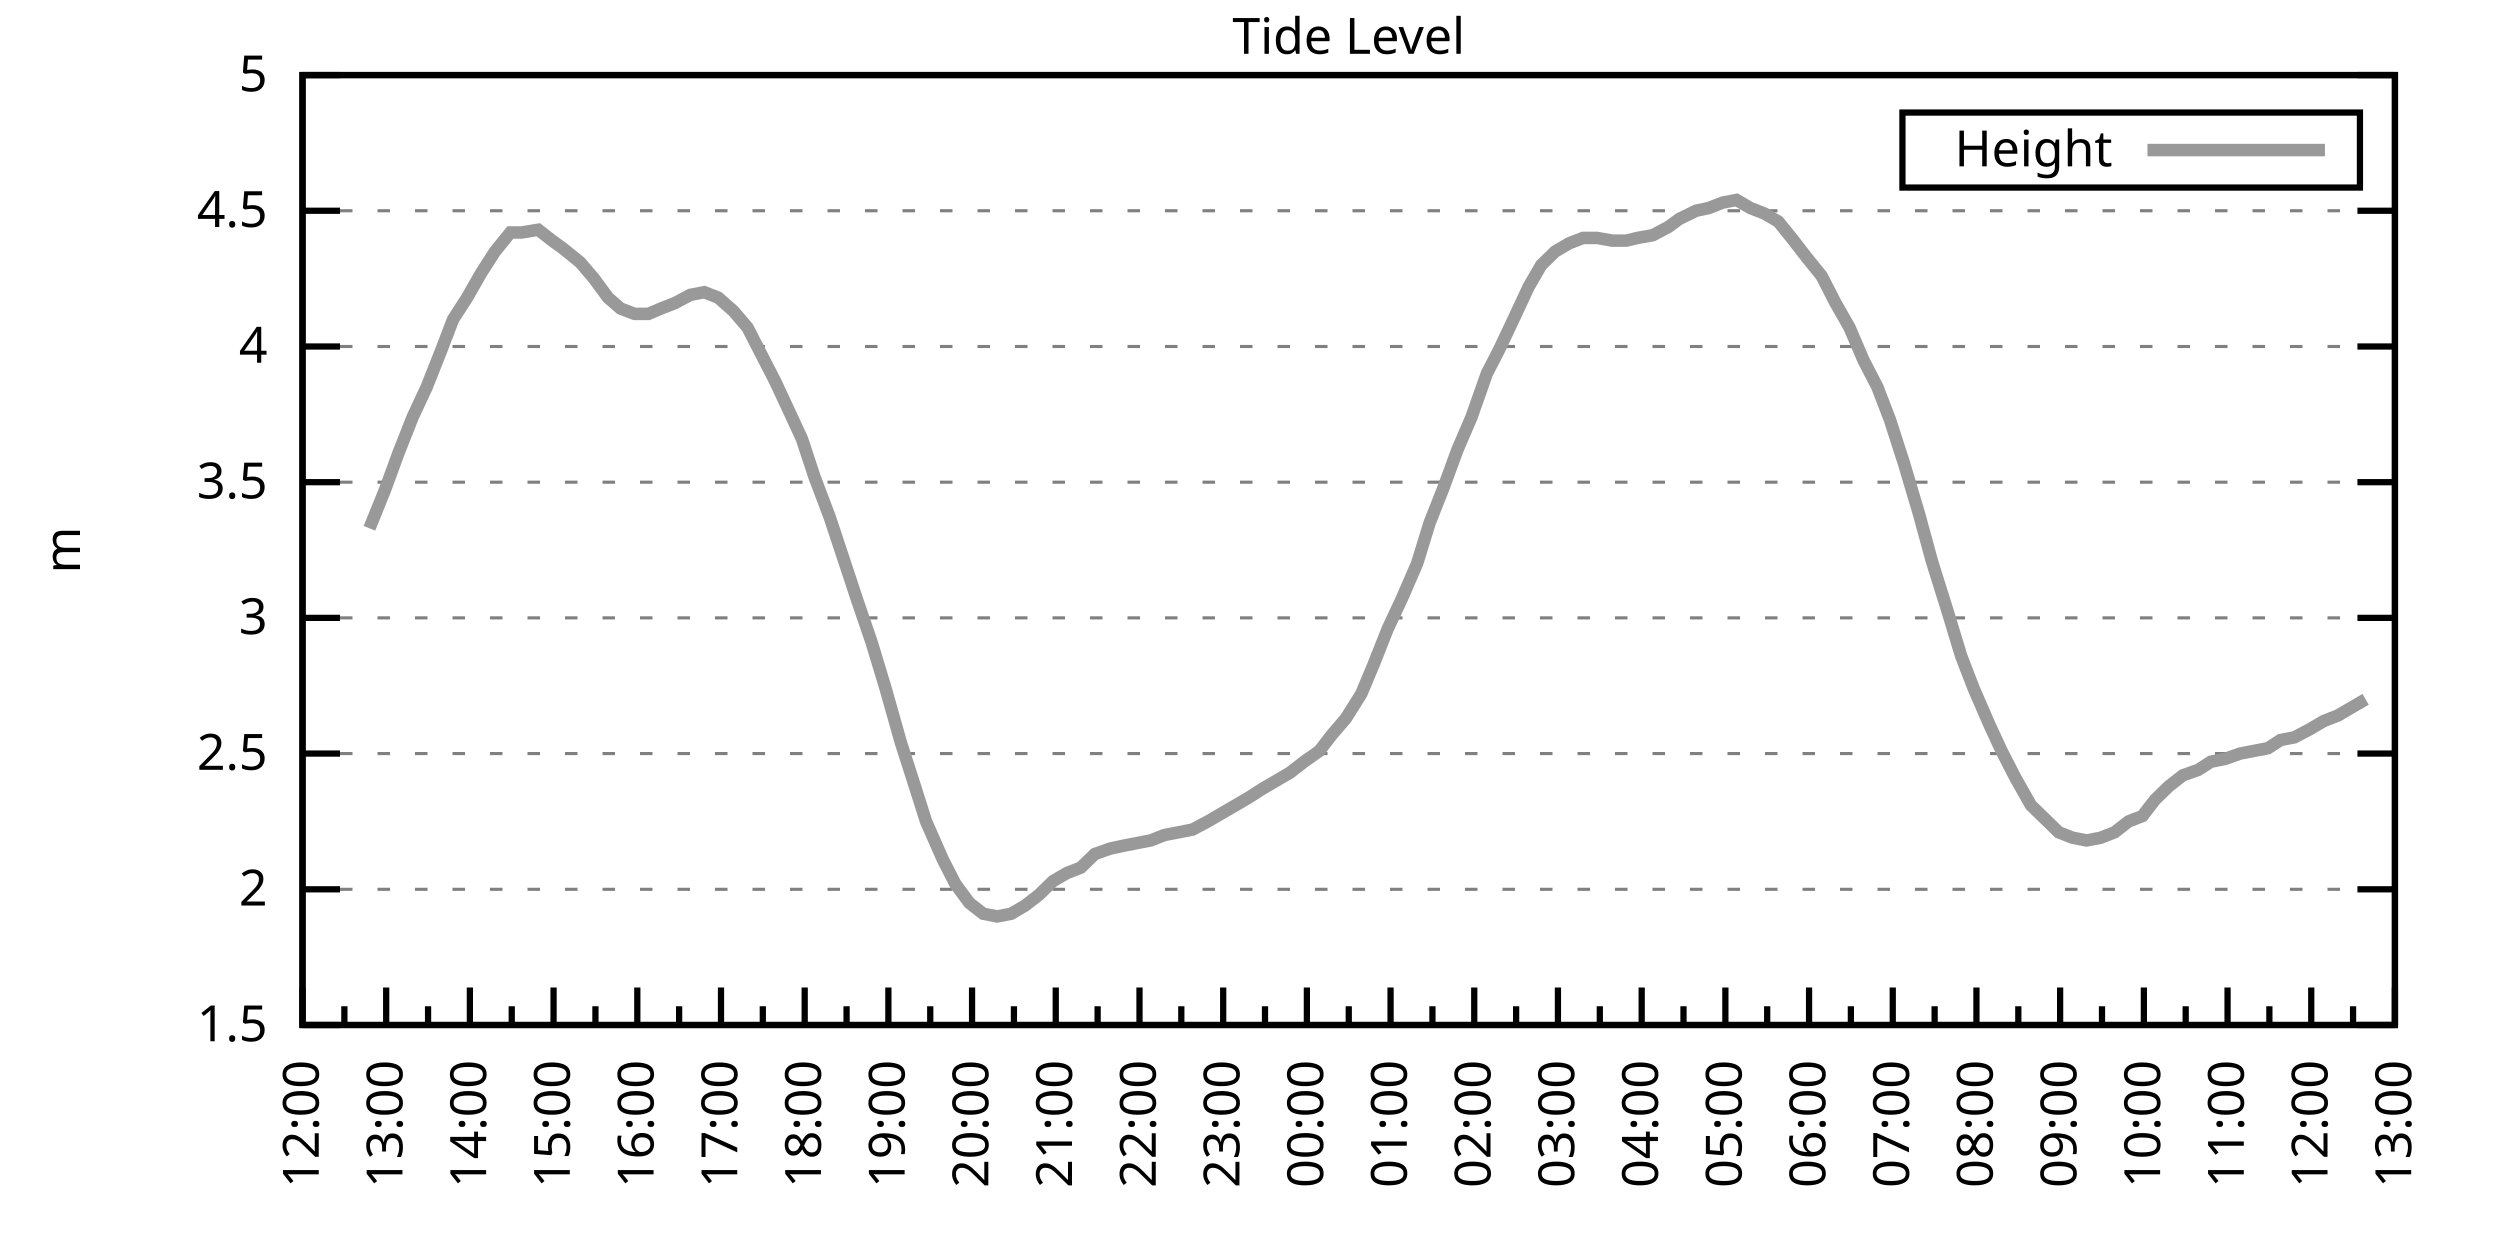
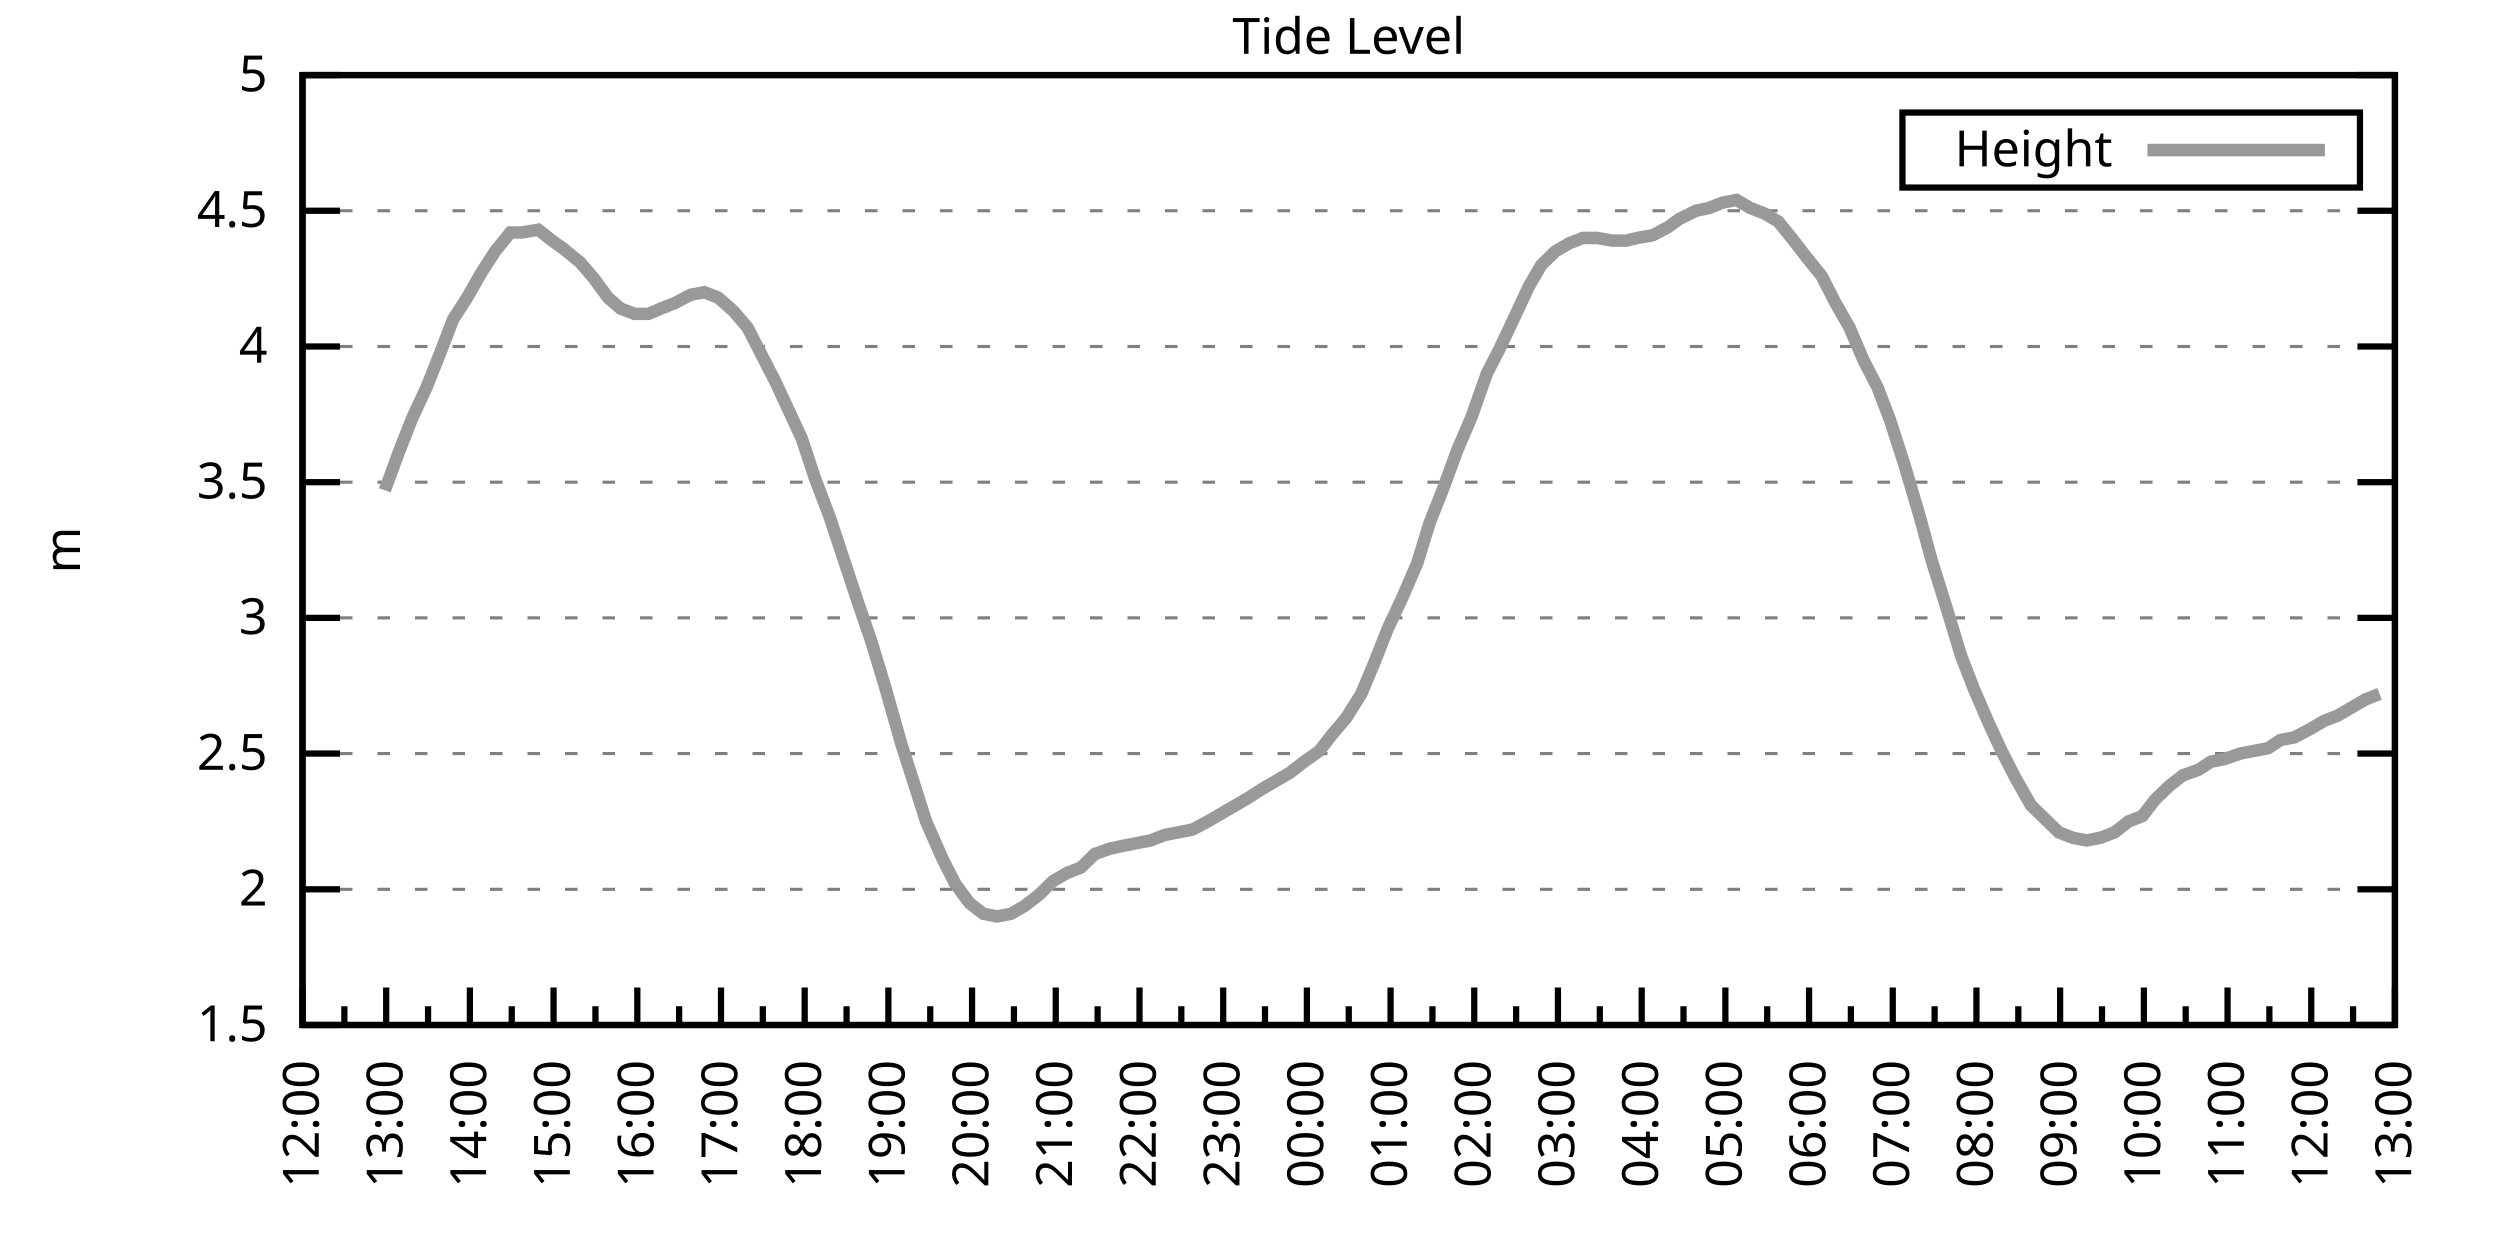
<svg xmlns="http://www.w3.org/2000/svg" xmlns:xlink="http://www.w3.org/1999/xlink" width="400" height="200" viewBox="0 0 400 200">
  <g id="gnuplot_canvas">
    <rect x="0" y="0" width="400" height="200" fill="none" />
    <defs>
      <circle id="gpDot" r="0.5" stroke-width="0.5" stroke="currentColor" />
      <path id="gpPt0" stroke-width="0.333" stroke="currentColor" d="M-1,0 h2 M0,-1 v2" />
      <path id="gpPt1" stroke-width="0.333" stroke="currentColor" d="M-1,-1 L1,1 M1,-1 L-1,1" />
      <path id="gpPt2" stroke-width="0.333" stroke="currentColor" d="M-1,0 L1,0 M0,-1 L0,1 M-1,-1 L1,1 M-1,1 L1,-1" />
      <rect id="gpPt3" stroke-width="0.333" stroke="currentColor" x="-1" y="-1" width="2" height="2" />
      <rect id="gpPt4" stroke-width="0.333" stroke="currentColor" fill="currentColor" x="-1" y="-1" width="2" height="2" />
      <circle id="gpPt5" stroke-width="0.333" stroke="currentColor" cx="0" cy="0" r="1" />
      <use xlink:href="#gpPt5" id="gpPt6" fill="currentColor" stroke="none" />
      <path id="gpPt7" stroke-width="0.333" stroke="currentColor" d="M0,-1.33 L-1.33,0.67 L1.33,0.67 z" />
      <use xlink:href="#gpPt7" id="gpPt8" fill="currentColor" stroke="none" />
      <use xlink:href="#gpPt7" id="gpPt9" stroke="currentColor" transform="rotate(180)" />
      <use xlink:href="#gpPt9" id="gpPt10" fill="currentColor" stroke="none" />
      <use xlink:href="#gpPt3" id="gpPt11" stroke="currentColor" transform="rotate(45)" />
      <use xlink:href="#gpPt11" id="gpPt12" fill="currentColor" stroke="none" />
      <path id="gpPt13" stroke-width="0.333" stroke="currentColor" d="M0,1.330 L1.265,0.411 L0.782,-1.067 L-0.782,-1.076 L-1.265,0.411 z" />
      <use xlink:href="#gpPt13" id="gpPt14" fill="currentColor" stroke="none" />
      <filter id="textbox" filterUnits="objectBoundingBox" x="0" y="0" height="1" width="1">
        <feFlood flood-color="white" flood-opacity="1" result="bgnd" />
        <feComposite in="SourceGraphic" in2="bgnd" operator="atop" />
      </filter>
      <filter id="greybox" filterUnits="objectBoundingBox" x="0" y="0" height="1" width="1">
        <feFlood flood-color="lightgrey" flood-opacity="1" result="grey" />
        <feComposite in="SourceGraphic" in2="grey" operator="atop" />
      </filter>
    </defs>
    <g fill="none" color="white" stroke="currentColor" stroke-width="1.00" stroke-linecap="butt" stroke-linejoin="miter">
</g>
    <g fill="none" color="black" stroke="currentColor" stroke-width="1.00" stroke-linecap="butt" stroke-linejoin="miter">
      <g stroke="none" shape-rendering="crispEdges">
        <polygon fill="rgb(255, 255, 255)" points="48.40,164.00 383.18,164.00 383.18,12.02 48.40,12.02 " />
      </g>
    </g>
    <g fill="none" color="black" stroke="currentColor" stroke-width="1.00" stroke-linecap="butt" stroke-linejoin="miter">
</g>
    <g fill="none" color="black" stroke="black" stroke-width="0.50" stroke-linecap="butt" stroke-linejoin="miter">
</g>
    <g fill="none" color="gray" stroke="currentColor" stroke-width="0.50" stroke-linecap="butt" stroke-linejoin="miter">
      <path stroke="gray" stroke-dasharray="2,4" class="gridline" d="M48.40,164.00 L383.19,164.00  " />
    </g>
    <g fill="none" color="gray" stroke="gray" stroke-width="1.00" stroke-linecap="butt" stroke-linejoin="miter">
</g>
    <g fill="none" color="black" stroke="currentColor" stroke-width="1.00" stroke-linecap="butt" stroke-linejoin="miter">
      <path stroke="black" d="M48.40,164.00 L54.40,164.00 M383.19,164.00 L377.19,164.00  " />
      <g transform="translate(42.80,166.60)" stroke="none" fill="black" font-family="Sans" font-size="8.00" text-anchor="end">
        <text>
          <tspan font-family="Sans"> 1.5</tspan>
        </text>
      </g>
    </g>
    <g fill="none" color="black" stroke="currentColor" stroke-width="1.00" stroke-linecap="butt" stroke-linejoin="miter">
</g>
    <g fill="none" color="black" stroke="black" stroke-width="0.50" stroke-linecap="butt" stroke-linejoin="miter">
</g>
    <g fill="none" color="gray" stroke="currentColor" stroke-width="0.50" stroke-linecap="butt" stroke-linejoin="miter">
      <path stroke="gray" stroke-dasharray="2,4" class="gridline" d="M48.40,142.29 L383.19,142.29  " />
    </g>
    <g fill="none" color="gray" stroke="gray" stroke-width="1.00" stroke-linecap="butt" stroke-linejoin="miter">
</g>
    <g fill="none" color="black" stroke="currentColor" stroke-width="1.00" stroke-linecap="butt" stroke-linejoin="miter">
      <path stroke="black" d="M48.40,142.29 L54.40,142.29 M383.19,142.29 L377.19,142.29  " />
      <g transform="translate(42.80,144.89)" stroke="none" fill="black" font-family="Sans" font-size="8.00" text-anchor="end">
        <text>
          <tspan font-family="Sans"> 2</tspan>
        </text>
      </g>
    </g>
    <g fill="none" color="black" stroke="currentColor" stroke-width="1.00" stroke-linecap="butt" stroke-linejoin="miter">
</g>
    <g fill="none" color="black" stroke="black" stroke-width="0.50" stroke-linecap="butt" stroke-linejoin="miter">
</g>
    <g fill="none" color="gray" stroke="currentColor" stroke-width="0.50" stroke-linecap="butt" stroke-linejoin="miter">
      <path stroke="gray" stroke-dasharray="2,4" class="gridline" d="M48.40,120.57 L383.19,120.57  " />
    </g>
    <g fill="none" color="gray" stroke="gray" stroke-width="1.00" stroke-linecap="butt" stroke-linejoin="miter">
</g>
    <g fill="none" color="black" stroke="currentColor" stroke-width="1.00" stroke-linecap="butt" stroke-linejoin="miter">
      <path stroke="black" d="M48.40,120.57 L54.40,120.57 M383.19,120.57 L377.19,120.57  " />
      <g transform="translate(42.80,123.17)" stroke="none" fill="black" font-family="Sans" font-size="8.00" text-anchor="end">
        <text>
          <tspan font-family="Sans"> 2.5</tspan>
        </text>
      </g>
    </g>
    <g fill="none" color="black" stroke="currentColor" stroke-width="1.00" stroke-linecap="butt" stroke-linejoin="miter">
</g>
    <g fill="none" color="black" stroke="black" stroke-width="0.50" stroke-linecap="butt" stroke-linejoin="miter">
</g>
    <g fill="none" color="gray" stroke="currentColor" stroke-width="0.50" stroke-linecap="butt" stroke-linejoin="miter">
      <path stroke="gray" stroke-dasharray="2,4" class="gridline" d="M48.40,98.86 L383.19,98.86  " />
    </g>
    <g fill="none" color="gray" stroke="gray" stroke-width="1.00" stroke-linecap="butt" stroke-linejoin="miter">
</g>
    <g fill="none" color="black" stroke="currentColor" stroke-width="1.00" stroke-linecap="butt" stroke-linejoin="miter">
      <path stroke="black" d="M48.40,98.86 L54.40,98.86 M383.19,98.86 L377.19,98.86  " />
      <g transform="translate(42.80,101.46)" stroke="none" fill="black" font-family="Sans" font-size="8.00" text-anchor="end">
        <text>
          <tspan font-family="Sans"> 3</tspan>
        </text>
      </g>
    </g>
    <g fill="none" color="black" stroke="currentColor" stroke-width="1.00" stroke-linecap="butt" stroke-linejoin="miter">
</g>
    <g fill="none" color="black" stroke="black" stroke-width="0.50" stroke-linecap="butt" stroke-linejoin="miter">
</g>
    <g fill="none" color="gray" stroke="currentColor" stroke-width="0.50" stroke-linecap="butt" stroke-linejoin="miter">
      <path stroke="gray" stroke-dasharray="2,4" class="gridline" d="M48.40,77.15 L383.19,77.15  " />
    </g>
    <g fill="none" color="gray" stroke="gray" stroke-width="1.00" stroke-linecap="butt" stroke-linejoin="miter">
</g>
    <g fill="none" color="black" stroke="currentColor" stroke-width="1.00" stroke-linecap="butt" stroke-linejoin="miter">
      <path stroke="black" d="M48.40,77.15 L54.40,77.15 M383.19,77.15 L377.19,77.15  " />
      <g transform="translate(42.80,79.75)" stroke="none" fill="black" font-family="Sans" font-size="8.00" text-anchor="end">
        <text>
          <tspan font-family="Sans"> 3.5</tspan>
        </text>
      </g>
    </g>
    <g fill="none" color="black" stroke="currentColor" stroke-width="1.00" stroke-linecap="butt" stroke-linejoin="miter">
</g>
    <g fill="none" color="black" stroke="black" stroke-width="0.50" stroke-linecap="butt" stroke-linejoin="miter">
</g>
    <g fill="none" color="gray" stroke="currentColor" stroke-width="0.50" stroke-linecap="butt" stroke-linejoin="miter">
      <path stroke="gray" stroke-dasharray="2,4" class="gridline" d="M48.40,55.44 L383.19,55.44  " />
    </g>
    <g fill="none" color="gray" stroke="gray" stroke-width="1.00" stroke-linecap="butt" stroke-linejoin="miter">
</g>
    <g fill="none" color="black" stroke="currentColor" stroke-width="1.00" stroke-linecap="butt" stroke-linejoin="miter">
      <path stroke="black" d="M48.40,55.44 L54.40,55.44 M383.19,55.44 L377.19,55.44  " />
      <g transform="translate(42.80,58.04)" stroke="none" fill="black" font-family="Sans" font-size="8.00" text-anchor="end">
        <text>
          <tspan font-family="Sans"> 4</tspan>
        </text>
      </g>
    </g>
    <g fill="none" color="black" stroke="currentColor" stroke-width="1.00" stroke-linecap="butt" stroke-linejoin="miter">
</g>
    <g fill="none" color="black" stroke="black" stroke-width="0.50" stroke-linecap="butt" stroke-linejoin="miter">
</g>
    <g fill="none" color="gray" stroke="currentColor" stroke-width="0.50" stroke-linecap="butt" stroke-linejoin="miter">
      <path stroke="gray" stroke-dasharray="2,4" class="gridline" d="M48.40,33.72 L383.19,33.72  " />
    </g>
    <g fill="none" color="gray" stroke="gray" stroke-width="1.00" stroke-linecap="butt" stroke-linejoin="miter">
</g>
    <g fill="none" color="black" stroke="currentColor" stroke-width="1.00" stroke-linecap="butt" stroke-linejoin="miter">
      <path stroke="black" d="M48.40,33.72 L54.40,33.72 M383.19,33.72 L377.19,33.72  " />
      <g transform="translate(42.80,36.32)" stroke="none" fill="black" font-family="Sans" font-size="8.00" text-anchor="end">
        <text>
          <tspan font-family="Sans"> 4.5</tspan>
        </text>
      </g>
    </g>
    <g fill="none" color="black" stroke="currentColor" stroke-width="1.00" stroke-linecap="butt" stroke-linejoin="miter">
</g>
    <g fill="none" color="black" stroke="black" stroke-width="0.50" stroke-linecap="butt" stroke-linejoin="miter">
</g>
    <g fill="none" color="gray" stroke="currentColor" stroke-width="0.50" stroke-linecap="butt" stroke-linejoin="miter">
      <path stroke="gray" stroke-dasharray="2,4" class="gridline" d="M48.40,12.01 L383.19,12.01  " />
    </g>
    <g fill="none" color="gray" stroke="gray" stroke-width="1.00" stroke-linecap="butt" stroke-linejoin="miter">
</g>
    <g fill="none" color="black" stroke="currentColor" stroke-width="1.00" stroke-linecap="butt" stroke-linejoin="miter">
      <path stroke="black" d="M48.40,12.01 L54.40,12.01 M383.19,12.01 L377.19,12.01  " />
      <g transform="translate(42.80,14.61)" stroke="none" fill="black" font-family="Sans" font-size="8.00" text-anchor="end">
        <text>
          <tspan font-family="Sans"> 5</tspan>
        </text>
      </g>
    </g>
    <g fill="none" color="black" stroke="currentColor" stroke-width="1.00" stroke-linecap="butt" stroke-linejoin="miter">
      <path stroke="black" d="M48.40,164.00 L48.40,158.00  " />
      <g transform="translate(51.00,169.60) rotate(270)" stroke="none" fill="black" font-family="Sans" font-size="8.00" text-anchor="end">
        <text>
          <tspan font-family="Sans">12:00</tspan>
        </text>
      </g>
    </g>
    <g fill="none" color="black" stroke="currentColor" stroke-width="1.00" stroke-linecap="butt" stroke-linejoin="miter">
      <path stroke="black" d="M55.10,164.00 L55.10,161.00 M61.79,164.00 L61.79,158.00  " />
      <g transform="translate(64.39,169.60) rotate(270)" stroke="none" fill="black" font-family="Sans" font-size="8.00" text-anchor="end">
        <text>
          <tspan font-family="Sans">13:00</tspan>
        </text>
      </g>
    </g>
    <g fill="none" color="black" stroke="currentColor" stroke-width="1.00" stroke-linecap="butt" stroke-linejoin="miter">
      <path stroke="black" d="M68.49,164.00 L68.49,161.00 M75.18,164.00 L75.18,158.00  " />
      <g transform="translate(77.78,169.60) rotate(270)" stroke="none" fill="black" font-family="Sans" font-size="8.00" text-anchor="end">
        <text>
          <tspan font-family="Sans">14:00</tspan>
        </text>
      </g>
    </g>
    <g fill="none" color="black" stroke="currentColor" stroke-width="1.00" stroke-linecap="butt" stroke-linejoin="miter">
      <path stroke="black" d="M81.88,164.00 L81.88,161.00 M88.57,164.00 L88.57,158.00  " />
      <g transform="translate(91.17,169.60) rotate(270)" stroke="none" fill="black" font-family="Sans" font-size="8.00" text-anchor="end">
        <text>
          <tspan font-family="Sans">15:00</tspan>
        </text>
      </g>
    </g>
    <g fill="none" color="black" stroke="currentColor" stroke-width="1.00" stroke-linecap="butt" stroke-linejoin="miter">
      <path stroke="black" d="M95.27,164.00 L95.27,161.00 M101.97,164.00 L101.97,158.00  " />
      <g transform="translate(104.57,169.60) rotate(270)" stroke="none" fill="black" font-family="Sans" font-size="8.00" text-anchor="end">
        <text>
          <tspan font-family="Sans">16:00</tspan>
        </text>
      </g>
    </g>
    <g fill="none" color="black" stroke="currentColor" stroke-width="1.00" stroke-linecap="butt" stroke-linejoin="miter">
      <path stroke="black" d="M108.66,164.00 L108.66,161.00 M115.36,164.00 L115.36,158.00  " />
      <g transform="translate(117.96,169.60) rotate(270)" stroke="none" fill="black" font-family="Sans" font-size="8.00" text-anchor="end">
        <text>
          <tspan font-family="Sans">17:00</tspan>
        </text>
      </g>
    </g>
    <g fill="none" color="black" stroke="currentColor" stroke-width="1.00" stroke-linecap="butt" stroke-linejoin="miter">
      <path stroke="black" d="M122.05,164.00 L122.05,161.00 M128.75,164.00 L128.75,158.00  " />
      <g transform="translate(131.35,169.60) rotate(270)" stroke="none" fill="black" font-family="Sans" font-size="8.00" text-anchor="end">
        <text>
          <tspan font-family="Sans">18:00</tspan>
        </text>
      </g>
    </g>
    <g fill="none" color="black" stroke="currentColor" stroke-width="1.00" stroke-linecap="butt" stroke-linejoin="miter">
      <path stroke="black" d="M135.45,164.00 L135.45,161.00 M142.14,164.00 L142.14,158.00  " />
      <g transform="translate(144.74,169.60) rotate(270)" stroke="none" fill="black" font-family="Sans" font-size="8.00" text-anchor="end">
        <text>
          <tspan font-family="Sans">19:00</tspan>
        </text>
      </g>
    </g>
    <g fill="none" color="black" stroke="currentColor" stroke-width="1.00" stroke-linecap="butt" stroke-linejoin="miter">
      <path stroke="black" d="M148.84,164.00 L148.84,161.00 M155.53,164.00 L155.53,158.00  " />
      <g transform="translate(158.13,169.60) rotate(270)" stroke="none" fill="black" font-family="Sans" font-size="8.00" text-anchor="end">
        <text>
          <tspan font-family="Sans">20:00</tspan>
        </text>
      </g>
    </g>
    <g fill="none" color="black" stroke="currentColor" stroke-width="1.00" stroke-linecap="butt" stroke-linejoin="miter">
      <path stroke="black" d="M162.23,164.00 L162.23,161.00 M168.92,164.00 L168.92,158.00  " />
      <g transform="translate(171.52,169.60) rotate(270)" stroke="none" fill="black" font-family="Sans" font-size="8.00" text-anchor="end">
        <text>
          <tspan font-family="Sans">21:00</tspan>
        </text>
      </g>
    </g>
    <g fill="none" color="black" stroke="currentColor" stroke-width="1.00" stroke-linecap="butt" stroke-linejoin="miter">
      <path stroke="black" d="M175.62,164.00 L175.62,161.00 M182.32,164.00 L182.32,158.00  " />
      <g transform="translate(184.92,169.60) rotate(270)" stroke="none" fill="black" font-family="Sans" font-size="8.00" text-anchor="end">
        <text>
          <tspan font-family="Sans">22:00</tspan>
        </text>
      </g>
    </g>
    <g fill="none" color="black" stroke="currentColor" stroke-width="1.00" stroke-linecap="butt" stroke-linejoin="miter">
      <path stroke="black" d="M189.01,164.00 L189.01,161.00 M195.71,164.00 L195.71,158.00  " />
      <g transform="translate(198.31,169.60) rotate(270)" stroke="none" fill="black" font-family="Sans" font-size="8.00" text-anchor="end">
        <text>
          <tspan font-family="Sans">23:00</tspan>
        </text>
      </g>
    </g>
    <g fill="none" color="black" stroke="currentColor" stroke-width="1.00" stroke-linecap="butt" stroke-linejoin="miter">
      <path stroke="black" d="M202.40,164.00 L202.40,161.00 M209.10,164.00 L209.10,158.00  " />
      <g transform="translate(211.70,169.60) rotate(270)" stroke="none" fill="black" font-family="Sans" font-size="8.00" text-anchor="end">
        <text>
          <tspan font-family="Sans">00:00</tspan>
        </text>
      </g>
    </g>
    <g fill="none" color="black" stroke="currentColor" stroke-width="1.00" stroke-linecap="butt" stroke-linejoin="miter">
      <path stroke="black" d="M215.80,164.00 L215.80,161.00 M222.49,164.00 L222.49,158.00  " />
      <g transform="translate(225.09,169.60) rotate(270)" stroke="none" fill="black" font-family="Sans" font-size="8.00" text-anchor="end">
        <text>
          <tspan font-family="Sans">01:00</tspan>
        </text>
      </g>
    </g>
    <g fill="none" color="black" stroke="currentColor" stroke-width="1.00" stroke-linecap="butt" stroke-linejoin="miter">
      <path stroke="black" d="M229.19,164.00 L229.19,161.00 M235.88,164.00 L235.88,158.00  " />
      <g transform="translate(238.48,169.60) rotate(270)" stroke="none" fill="black" font-family="Sans" font-size="8.00" text-anchor="end">
        <text>
          <tspan font-family="Sans">02:00</tspan>
        </text>
      </g>
    </g>
    <g fill="none" color="black" stroke="currentColor" stroke-width="1.00" stroke-linecap="butt" stroke-linejoin="miter">
      <path stroke="black" d="M242.58,164.00 L242.58,161.00 M249.27,164.00 L249.27,158.00  " />
      <g transform="translate(251.87,169.60) rotate(270)" stroke="none" fill="black" font-family="Sans" font-size="8.00" text-anchor="end">
        <text>
          <tspan font-family="Sans">03:00</tspan>
        </text>
      </g>
    </g>
    <g fill="none" color="black" stroke="currentColor" stroke-width="1.00" stroke-linecap="butt" stroke-linejoin="miter">
      <path stroke="black" d="M255.97,164.00 L255.97,161.00 M262.67,164.00 L262.67,158.00  " />
      <g transform="translate(265.27,169.60) rotate(270)" stroke="none" fill="black" font-family="Sans" font-size="8.00" text-anchor="end">
        <text>
          <tspan font-family="Sans">04:00</tspan>
        </text>
      </g>
    </g>
    <g fill="none" color="black" stroke="currentColor" stroke-width="1.00" stroke-linecap="butt" stroke-linejoin="miter">
      <path stroke="black" d="M269.36,164.00 L269.36,161.00 M276.06,164.00 L276.06,158.00  " />
      <g transform="translate(278.66,169.60) rotate(270)" stroke="none" fill="black" font-family="Sans" font-size="8.00" text-anchor="end">
        <text>
          <tspan font-family="Sans">05:00</tspan>
        </text>
      </g>
    </g>
    <g fill="none" color="black" stroke="currentColor" stroke-width="1.00" stroke-linecap="butt" stroke-linejoin="miter">
      <path stroke="black" d="M282.75,164.00 L282.75,161.00 M289.45,164.00 L289.45,158.00  " />
      <g transform="translate(292.05,169.60) rotate(270)" stroke="none" fill="black" font-family="Sans" font-size="8.00" text-anchor="end">
        <text>
          <tspan font-family="Sans">06:00</tspan>
        </text>
      </g>
    </g>
    <g fill="none" color="black" stroke="currentColor" stroke-width="1.00" stroke-linecap="butt" stroke-linejoin="miter">
      <path stroke="black" d="M296.14,164.00 L296.14,161.00 M302.84,164.00 L302.84,158.00  " />
      <g transform="translate(305.44,169.60) rotate(270)" stroke="none" fill="black" font-family="Sans" font-size="8.00" text-anchor="end">
        <text>
          <tspan font-family="Sans">07:00</tspan>
        </text>
      </g>
    </g>
    <g fill="none" color="black" stroke="currentColor" stroke-width="1.00" stroke-linecap="butt" stroke-linejoin="miter">
      <path stroke="black" d="M309.54,164.00 L309.54,161.00 M316.23,164.00 L316.23,158.00  " />
      <g transform="translate(318.83,169.60) rotate(270)" stroke="none" fill="black" font-family="Sans" font-size="8.00" text-anchor="end">
        <text>
          <tspan font-family="Sans">08:00</tspan>
        </text>
      </g>
    </g>
    <g fill="none" color="black" stroke="currentColor" stroke-width="1.00" stroke-linecap="butt" stroke-linejoin="miter">
      <path stroke="black" d="M322.93,164.00 L322.93,161.00 M329.62,164.00 L329.62,158.00  " />
      <g transform="translate(332.22,169.60) rotate(270)" stroke="none" fill="black" font-family="Sans" font-size="8.00" text-anchor="end">
        <text>
          <tspan font-family="Sans">09:00</tspan>
        </text>
      </g>
    </g>
    <g fill="none" color="black" stroke="currentColor" stroke-width="1.00" stroke-linecap="butt" stroke-linejoin="miter">
      <path stroke="black" d="M336.32,164.00 L336.32,161.00 M343.02,164.00 L343.02,158.00  " />
      <g transform="translate(345.62,169.60) rotate(270)" stroke="none" fill="black" font-family="Sans" font-size="8.00" text-anchor="end">
        <text>
          <tspan font-family="Sans">10:00</tspan>
        </text>
      </g>
    </g>
    <g fill="none" color="black" stroke="currentColor" stroke-width="1.00" stroke-linecap="butt" stroke-linejoin="miter">
      <path stroke="black" d="M349.71,164.00 L349.71,161.00 M356.41,164.00 L356.41,158.00  " />
      <g transform="translate(359.01,169.60) rotate(270)" stroke="none" fill="black" font-family="Sans" font-size="8.00" text-anchor="end">
        <text>
          <tspan font-family="Sans">11:00</tspan>
        </text>
      </g>
    </g>
    <g fill="none" color="black" stroke="currentColor" stroke-width="1.00" stroke-linecap="butt" stroke-linejoin="miter">
      <path stroke="black" d="M363.10,164.00 L363.10,161.00 M369.80,164.00 L369.80,158.00  " />
      <g transform="translate(372.40,169.60) rotate(270)" stroke="none" fill="black" font-family="Sans" font-size="8.00" text-anchor="end">
        <text>
          <tspan font-family="Sans">12:00</tspan>
        </text>
      </g>
    </g>
    <g fill="none" color="black" stroke="currentColor" stroke-width="1.00" stroke-linecap="butt" stroke-linejoin="miter">
      <path stroke="black" d="M376.49,164.00 L376.49,161.00 M383.19,164.00 L383.19,158.00  " />
      <g transform="translate(385.79,169.60) rotate(270)" stroke="none" fill="black" font-family="Sans" font-size="8.00" text-anchor="end">
        <text>
          <tspan font-family="Sans">13:00</tspan>
        </text>
      </g>
    </g>
    <g fill="none" color="black" stroke="currentColor" stroke-width="1.00" stroke-linecap="butt" stroke-linejoin="miter">
</g>
    <g fill="none" color="black" stroke="currentColor" stroke-width="1.00" stroke-linecap="butt" stroke-linejoin="miter">
      <path stroke="black" d="M48.40,12.01 L48.40,164.00 L383.19,164.00 L383.19,12.01 L48.40,12.01 Z  " />
    </g>
    <g fill="none" color="black" stroke="currentColor" stroke-width="1.00" stroke-linecap="butt" stroke-linejoin="miter">
      <g transform="translate(12.80,88.01) rotate(270)" stroke="none" fill="black" font-family="Sans" font-size="8.00" text-anchor="middle">
        <text>
          <tspan font-family="Sans">m</tspan>
        </text>
      </g>
    </g>
    <g fill="none" color="black" stroke="currentColor" stroke-width="1.00" stroke-linecap="butt" stroke-linejoin="miter">
</g>
    <g fill="none" color="black" stroke="currentColor" stroke-width="1.00" stroke-linecap="butt" stroke-linejoin="miter">
      <path stroke="black" d="M304.39,30.01 L304.39,18.01 L377.59,18.01 L377.59,30.01 L304.39,30.01 Z  " />
    </g>
    <g id="Tide_level_plot_1">
      <g fill="none" color="white" stroke="black" stroke-width="2.00" stroke-linecap="butt" stroke-linejoin="miter">
</g>
      <g fill="none" color="black" stroke="currentColor" stroke-width="2.00" stroke-linecap="butt" stroke-linejoin="miter">
        <g transform="translate(337.99,26.61)" stroke="none" fill="black" font-family="Sans" font-size="8.00" text-anchor="end">
          <text>
            <tspan font-family="Sans">Height</tspan>
          </text>
        </g>
      </g>
      <g fill="none" color="black" stroke="currentColor" stroke-width="2.00" stroke-linecap="butt" stroke-linejoin="miter">
-         <path stroke="rgb(153, 153, 153)" d="M343.59,24.01 L371.99,24.01 M59.11,84.53 L61.57,78.45 L63.80,72.37 L66.03,66.73 L68.26,61.95 L70.50,56.30   L72.50,51.09 L74.74,47.62 L76.97,43.71 L79.20,40.24 L81.66,37.20 L83.44,37.20 L86.12,36.76 L88.35,38.50   L90.14,39.80 L92.82,41.97 L95.05,44.58 L97.28,47.62 L99.29,49.36 L101.52,50.22 L103.75,50.22 L105.76,49.36   L107.99,48.49 L110.45,47.18 L112.68,46.75 L114.91,47.62 L117.37,49.79 L119.60,52.40 L121.83,56.74 L124.06,61.08   L126.29,65.86 L128.30,70.20 L130.31,76.28 L132.77,82.79 L135.22,90.18 L137.23,96.26 L139.46,102.77 L141.69,110.15   L144.15,118.84 L146.38,125.79 L148.17,131.43 L150.85,137.51 L152.85,141.42 L155.09,144.46 L157.32,146.20 L159.55,146.63   L161.78,146.20 L164.01,144.89 L166.25,143.16 L168.48,140.98 L170.71,139.68 L172.94,138.81 L175.17,136.64 L177.63,135.77   L179.64,135.34 L181.87,134.90 L184.10,134.47 L186.33,133.60 L188.57,133.17 L190.80,132.73 L193.25,131.43 L195.48,130.13   L197.72,128.83 L199.95,127.52 L201.96,126.22 L204.19,124.92 L206.42,123.61 L208.65,121.88 L211.11,120.14 L213.12,117.53   L215.35,114.93 L217.80,111.02 L219.81,106.24 L222.04,100.60 L224.28,95.82 L226.73,90.18 L228.74,83.66 L230.97,78.02   L233.20,71.94 L235.44,66.73 L237.89,59.78 L239.90,55.87 L242.36,50.66 L244.59,45.88 L246.60,42.41 L248.83,40.24   L251.06,38.93 L253.29,38.07 L255.52,38.07 L257.98,38.50 L260.21,38.50 L262.00,38.07 L264.45,37.63 L266.91,36.33   L268.69,35.03 L271.37,33.72 L273.38,33.29 L275.61,32.42 L277.84,31.99 L280.07,33.29 L282.31,34.16 L284.54,35.46   L286.99,38.50 L289.00,41.11 L291.46,44.15 L293.69,48.49 L295.92,52.40 L298.15,57.61 L300.39,61.95 L302.39,67.16   L304.63,74.11 L307.08,82.36 L309.09,89.74 L311.54,97.56 L313.78,104.94 L315.79,110.15 L318.24,115.80 L320.25,120.14   L322.48,124.48 L324.94,128.83 L327.17,131.00 L329.40,133.17 L331.63,134.04 L333.86,134.47 L336.10,134.04 L338.33,133.17   L340.56,131.43 L342.79,130.56 L344.80,127.96 L347.03,125.79 L349.26,124.05 L351.72,123.18 L353.73,121.88 L355.96,121.44   L358.42,120.57 L360.65,120.14 L362.88,119.71 L364.89,118.40 L367.12,117.97 L369.58,116.67 L371.81,115.36 L374.04,114.49   L376.27,113.19 L378.50,111.89  " />
+         <path stroke="rgb(153, 153, 153)" d="M343.59,24.01 L371.99,24.01 M61.57,78.45 L63.80,72.37 L66.03,66.73 L68.26,61.95 L70.50,56.30 L72.50,51.09   L74.74,47.62 L76.97,43.71 L79.20,40.24 L81.66,37.20 L83.44,37.20 L86.12,36.76 L88.35,38.50 L90.14,39.80   L92.82,41.97 L95.05,44.58 L97.28,47.62 L99.29,49.36 L101.52,50.22 L103.75,50.22 L105.76,49.36 L107.99,48.49   L110.45,47.18 L112.68,46.75 L114.91,47.62 L117.37,49.79 L119.60,52.40 L121.83,56.74 L124.06,61.08 L126.29,65.86   L128.30,70.20 L130.31,76.28 L132.77,82.79 L135.22,90.18 L137.23,96.26 L139.46,102.77 L141.69,110.15 L144.15,118.84   L146.38,125.79 L148.17,131.43 L150.85,137.51 L152.85,141.42 L155.09,144.46 L157.32,146.20 L159.55,146.63 L161.78,146.20   L164.01,144.89 L166.25,143.16 L168.48,140.98 L170.71,139.68 L172.94,138.81 L175.17,136.64 L177.63,135.77 L179.64,135.34   L181.87,134.90 L184.10,134.47 L186.33,133.60 L188.57,133.17 L190.80,132.73 L193.25,131.43 L195.48,130.13 L197.72,128.83   L199.95,127.52 L201.96,126.22 L204.19,124.92 L206.42,123.61 L208.65,121.88 L211.11,120.14 L213.12,117.53 L215.35,114.93   L217.80,111.02 L219.81,106.24 L222.04,100.60 L224.28,95.82 L226.73,90.18 L228.74,83.66 L230.97,78.02 L233.20,71.94   L235.44,66.73 L237.89,59.78 L239.90,55.87 L242.36,50.66 L244.59,45.88 L246.60,42.41 L248.83,40.24 L251.06,38.93   L253.29,38.07 L255.52,38.07 L257.98,38.50 L260.21,38.50 L262.00,38.07 L264.45,37.63 L266.91,36.33 L268.69,35.03   L271.37,33.72 L273.38,33.29 L275.61,32.42 L277.84,31.99 L280.07,33.29 L282.31,34.16 L284.54,35.46 L286.99,38.50   L289.00,41.11 L291.46,44.15 L293.69,48.49 L295.92,52.40 L298.15,57.61 L300.39,61.95 L302.39,67.16 L304.63,74.11   L307.08,82.36 L309.09,89.74 L311.54,97.56 L313.78,104.94 L315.79,110.15 L318.24,115.80 L320.25,120.14 L322.48,124.48   L324.94,128.83 L327.17,131.00 L329.40,133.17 L331.63,134.04 L333.86,134.47 L336.10,134.04 L338.33,133.17 L340.56,131.43   L342.79,130.56 L344.80,127.96 L347.03,125.79 L349.26,124.05 L351.72,123.18 L353.73,121.88 L355.96,121.44 L358.42,120.57   L360.65,120.14 L362.88,119.71 L364.89,118.40 L367.12,117.97 L369.58,116.67 L371.81,115.36 L374.04,114.49 L376.27,113.19   L378.50,111.89 L380.73,111.02  " />
      </g>
    </g>
    <g fill="none" color="black" stroke="currentColor" stroke-width="2.00" stroke-linecap="butt" stroke-linejoin="miter">
</g>
    <g fill="none" color="black" stroke="black" stroke-width="1.00" stroke-linecap="butt" stroke-linejoin="miter">
</g>
    <g fill="none" color="black" stroke="currentColor" stroke-width="1.00" stroke-linecap="butt" stroke-linejoin="miter">
      <path stroke="black" d="M48.40,12.01 L48.40,164.00 L383.19,164.00 L383.19,12.01 L48.40,12.01 Z  " />
    </g>
    <g fill="none" color="black" stroke="currentColor" stroke-width="1.00" stroke-linecap="butt" stroke-linejoin="miter">
      <g transform="translate(215.79,8.61)" stroke="none" fill="black" font-family="Sans" font-size="8.00" text-anchor="middle">
        <text>
          <tspan font-family="Sans">Tide Level</tspan>
        </text>
      </g>
    </g>
    <g fill="none" color="black" stroke="currentColor" stroke-width="1.00" stroke-linecap="butt" stroke-linejoin="miter">
</g>
  </g>
</svg>
